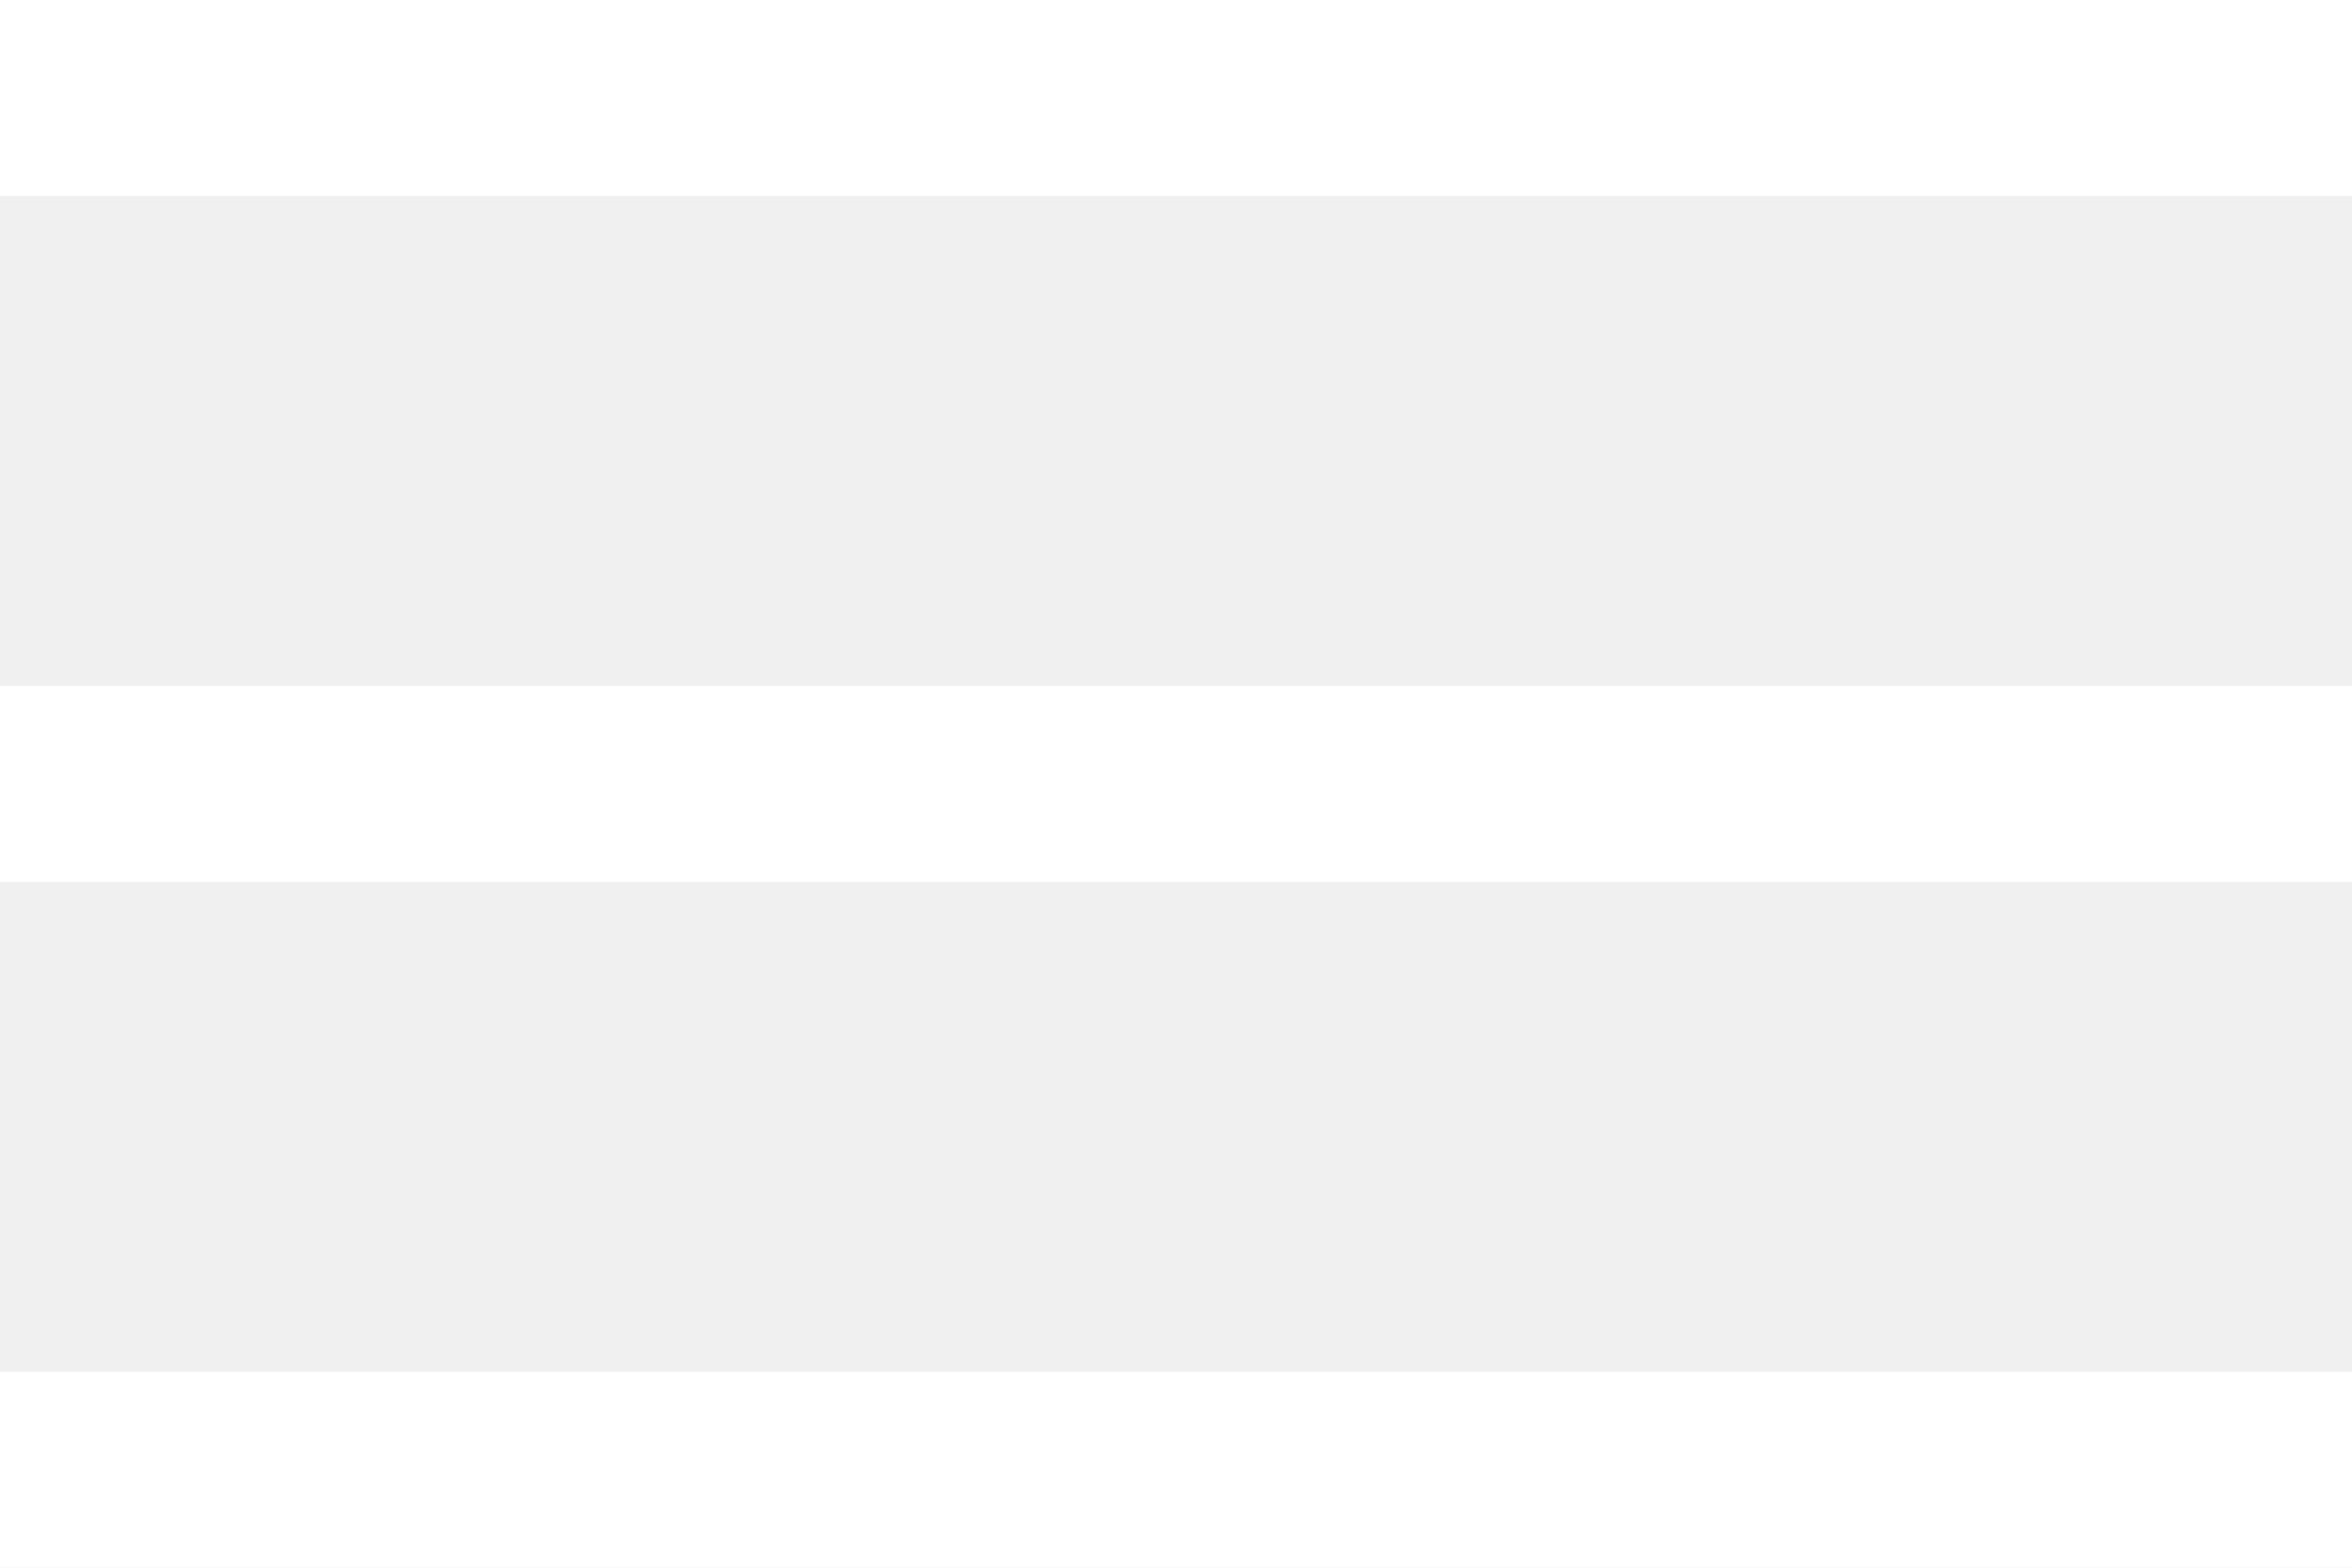
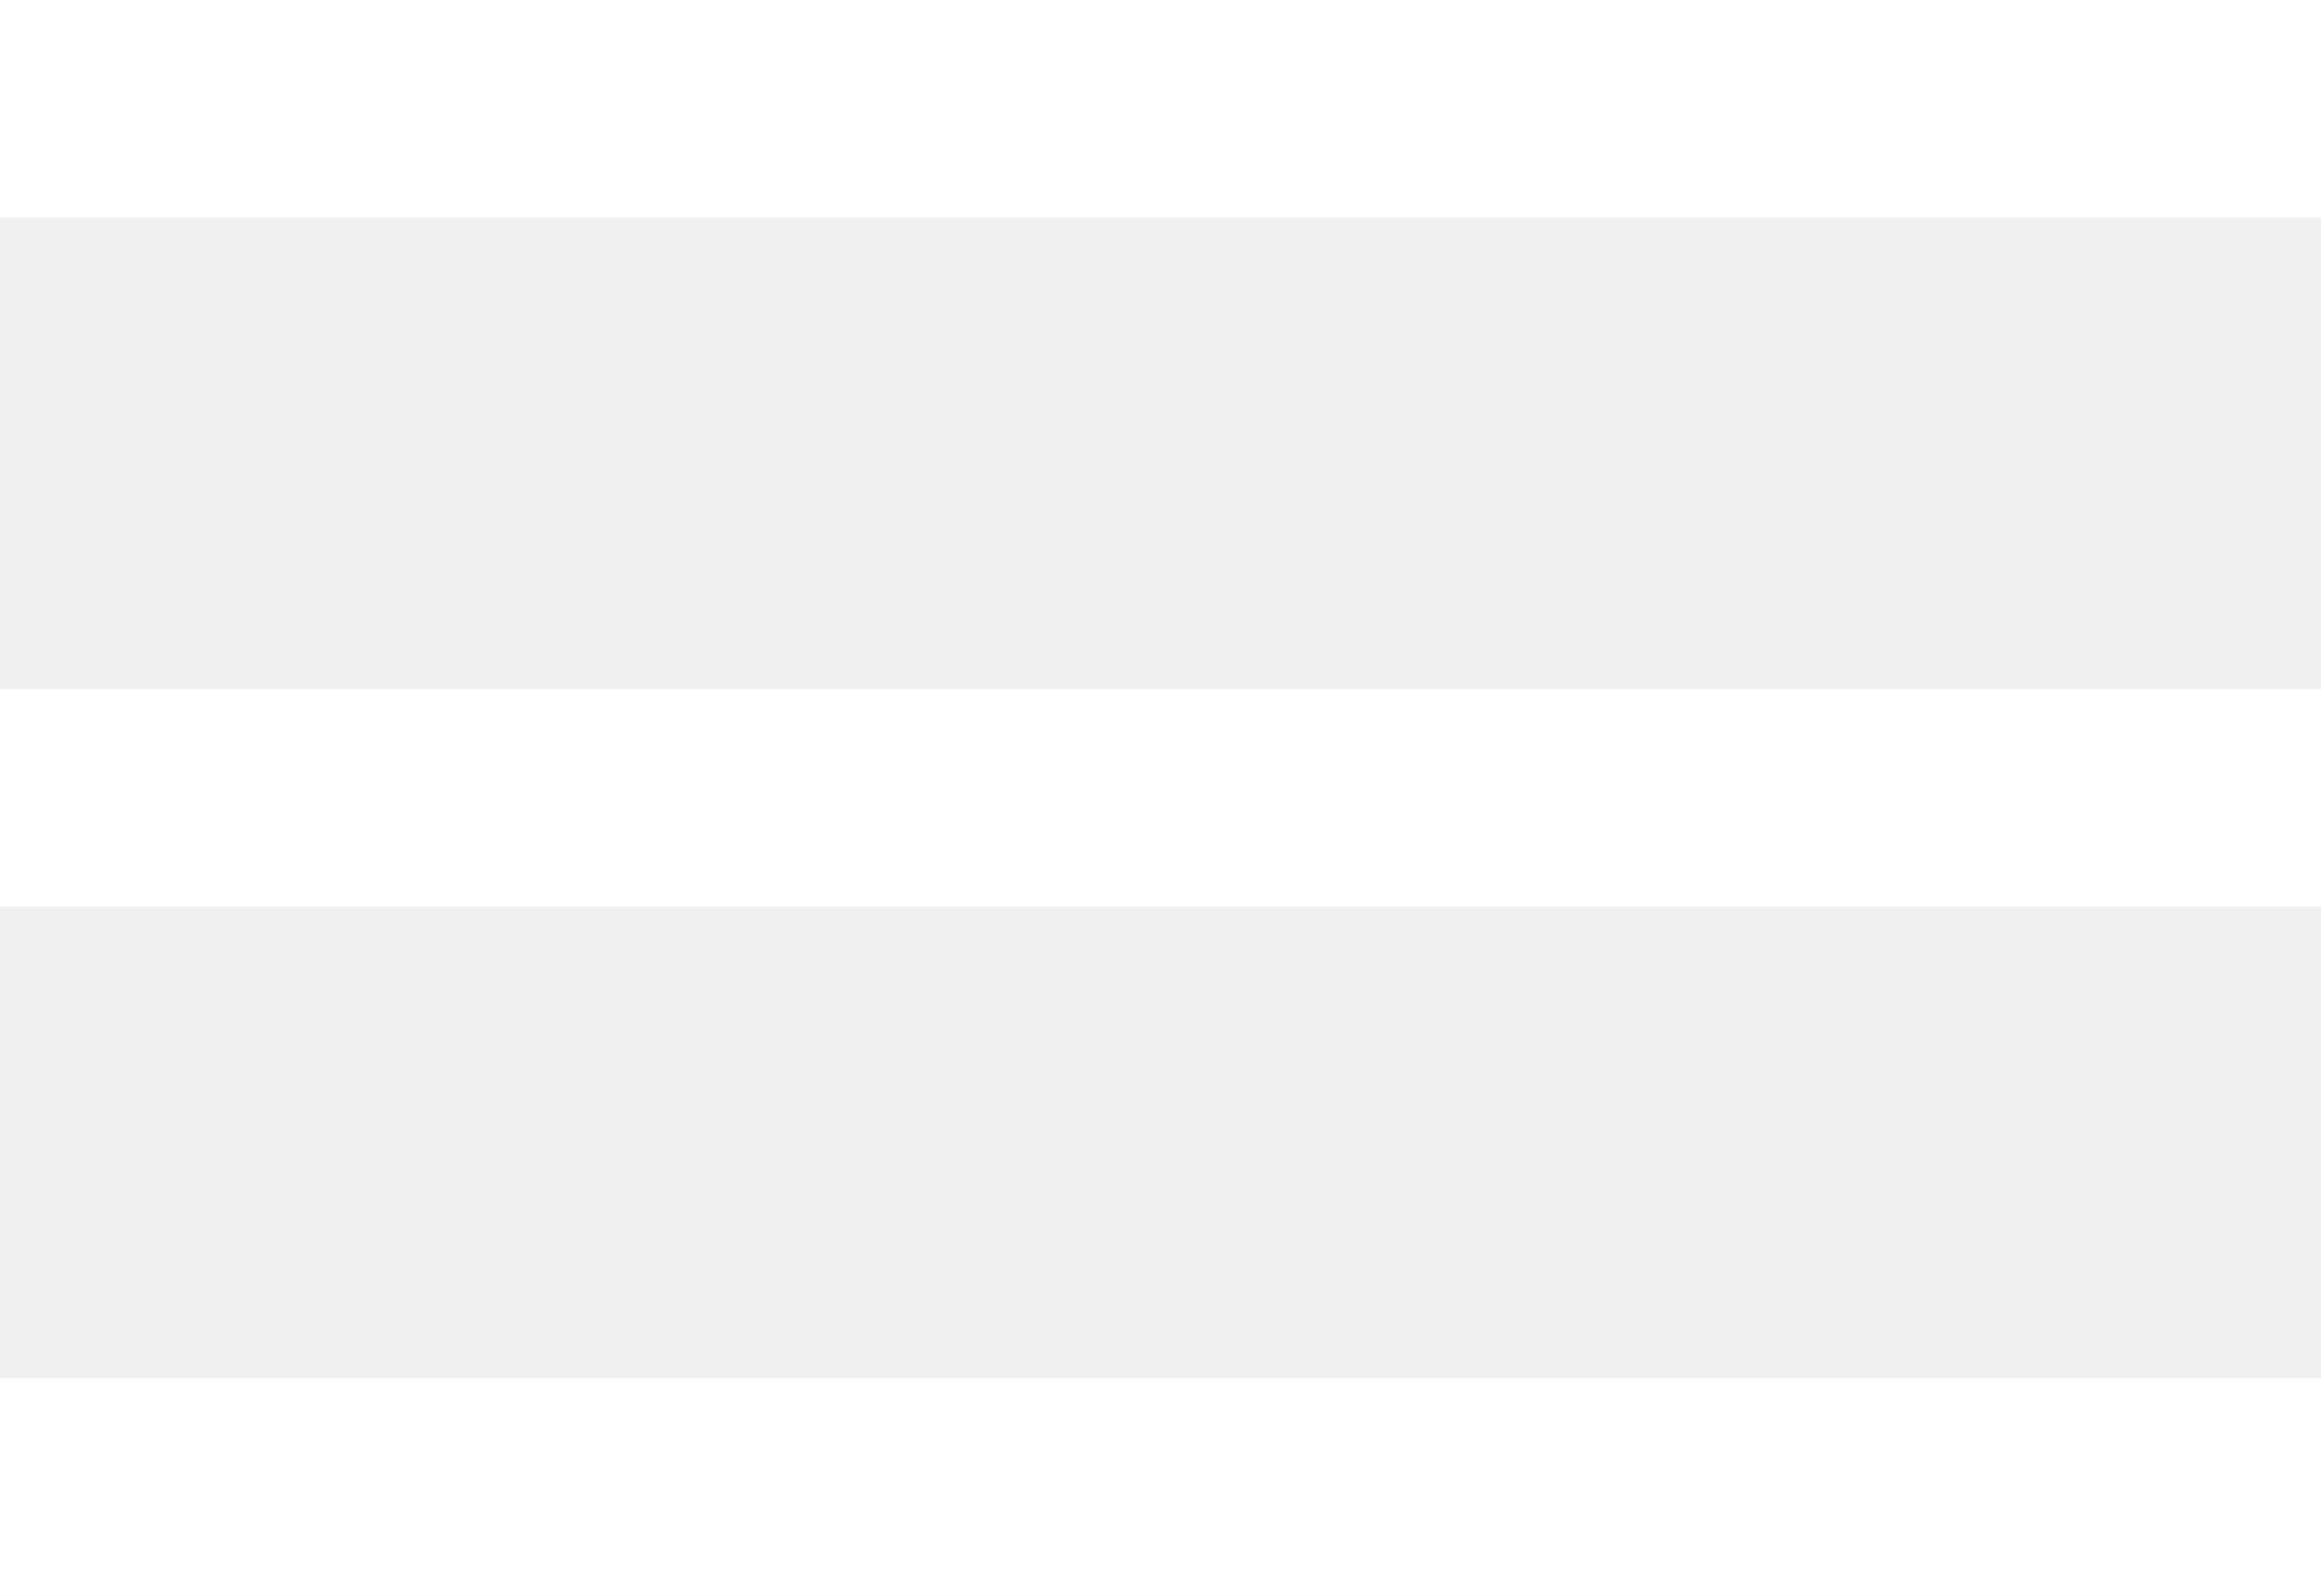
- <svg xmlns="http://www.w3.org/2000/svg" width="24" height="16">
+ <svg xmlns="http://www.w3.org/2000/svg" width="32" height="22">
  <g fill="#FFF" fill-rule="evenodd">
-     <path d="M0 0h24v2H0zM0 7h24v2H0zM0 14h24v2H0z" />
+     <path d="M0 0h32v3H0zM0 9.5h32v3H0zM0 19h32v3H0z" />
  </g>
</svg>
